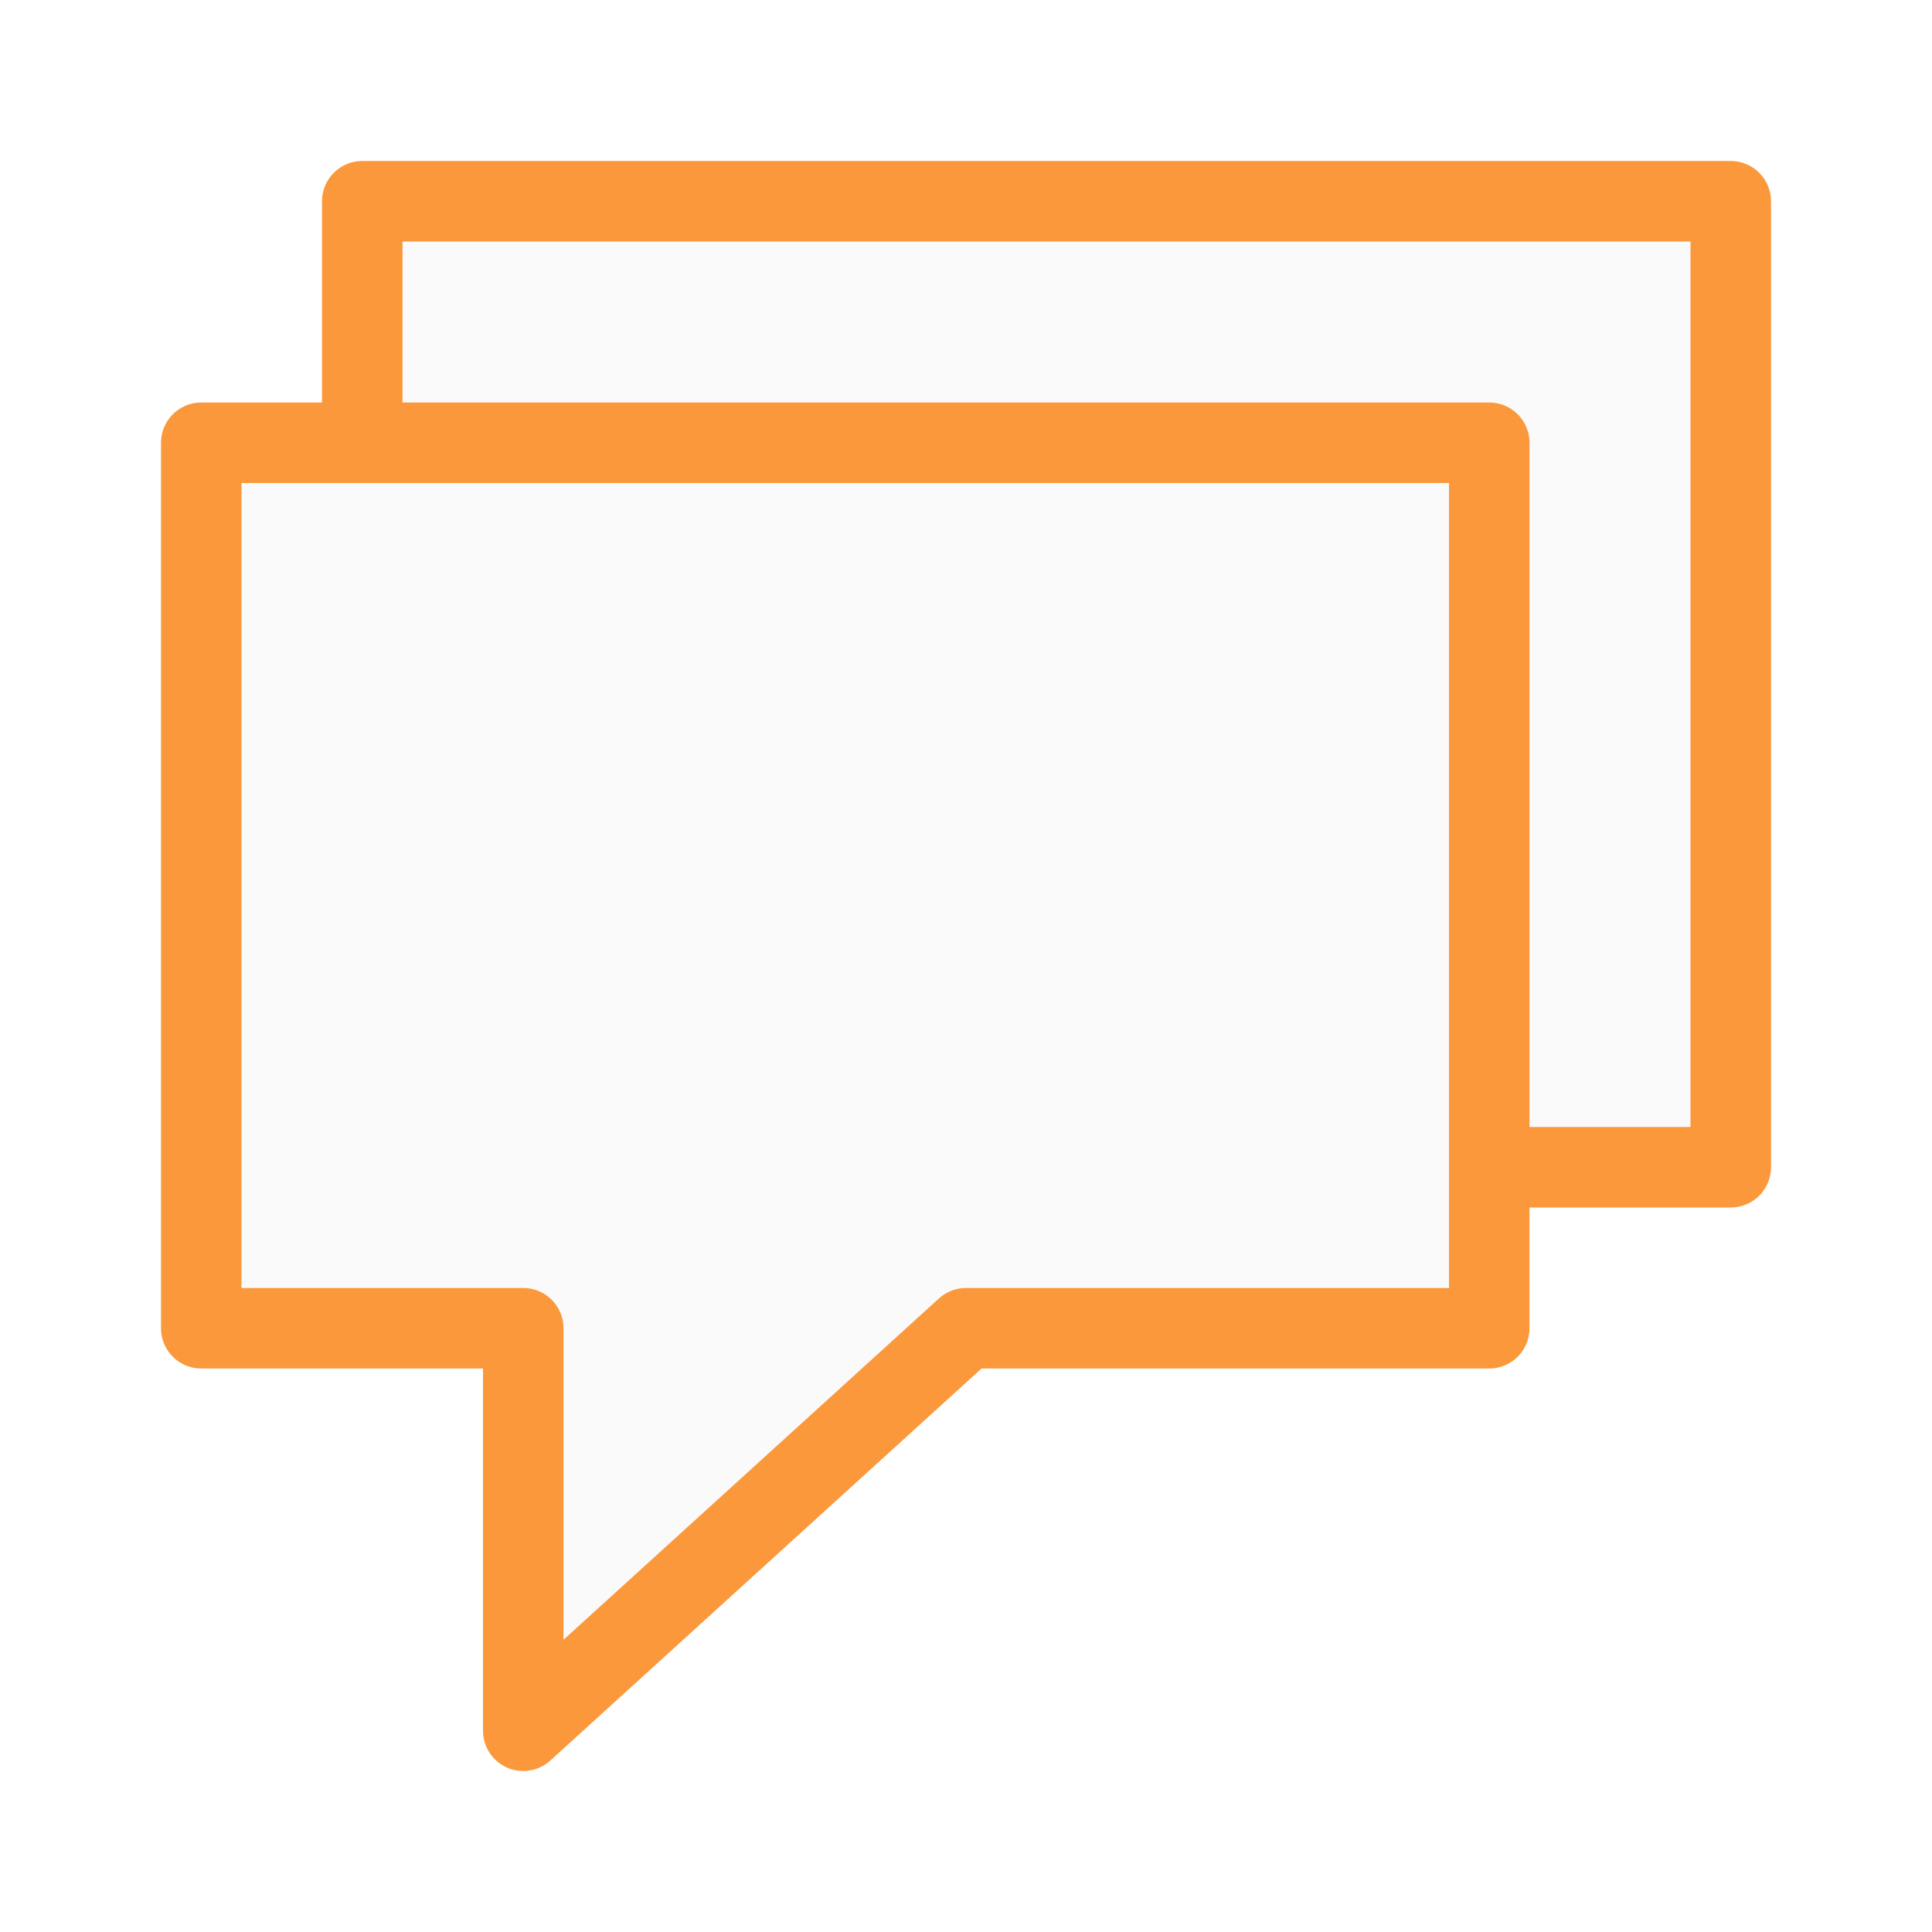
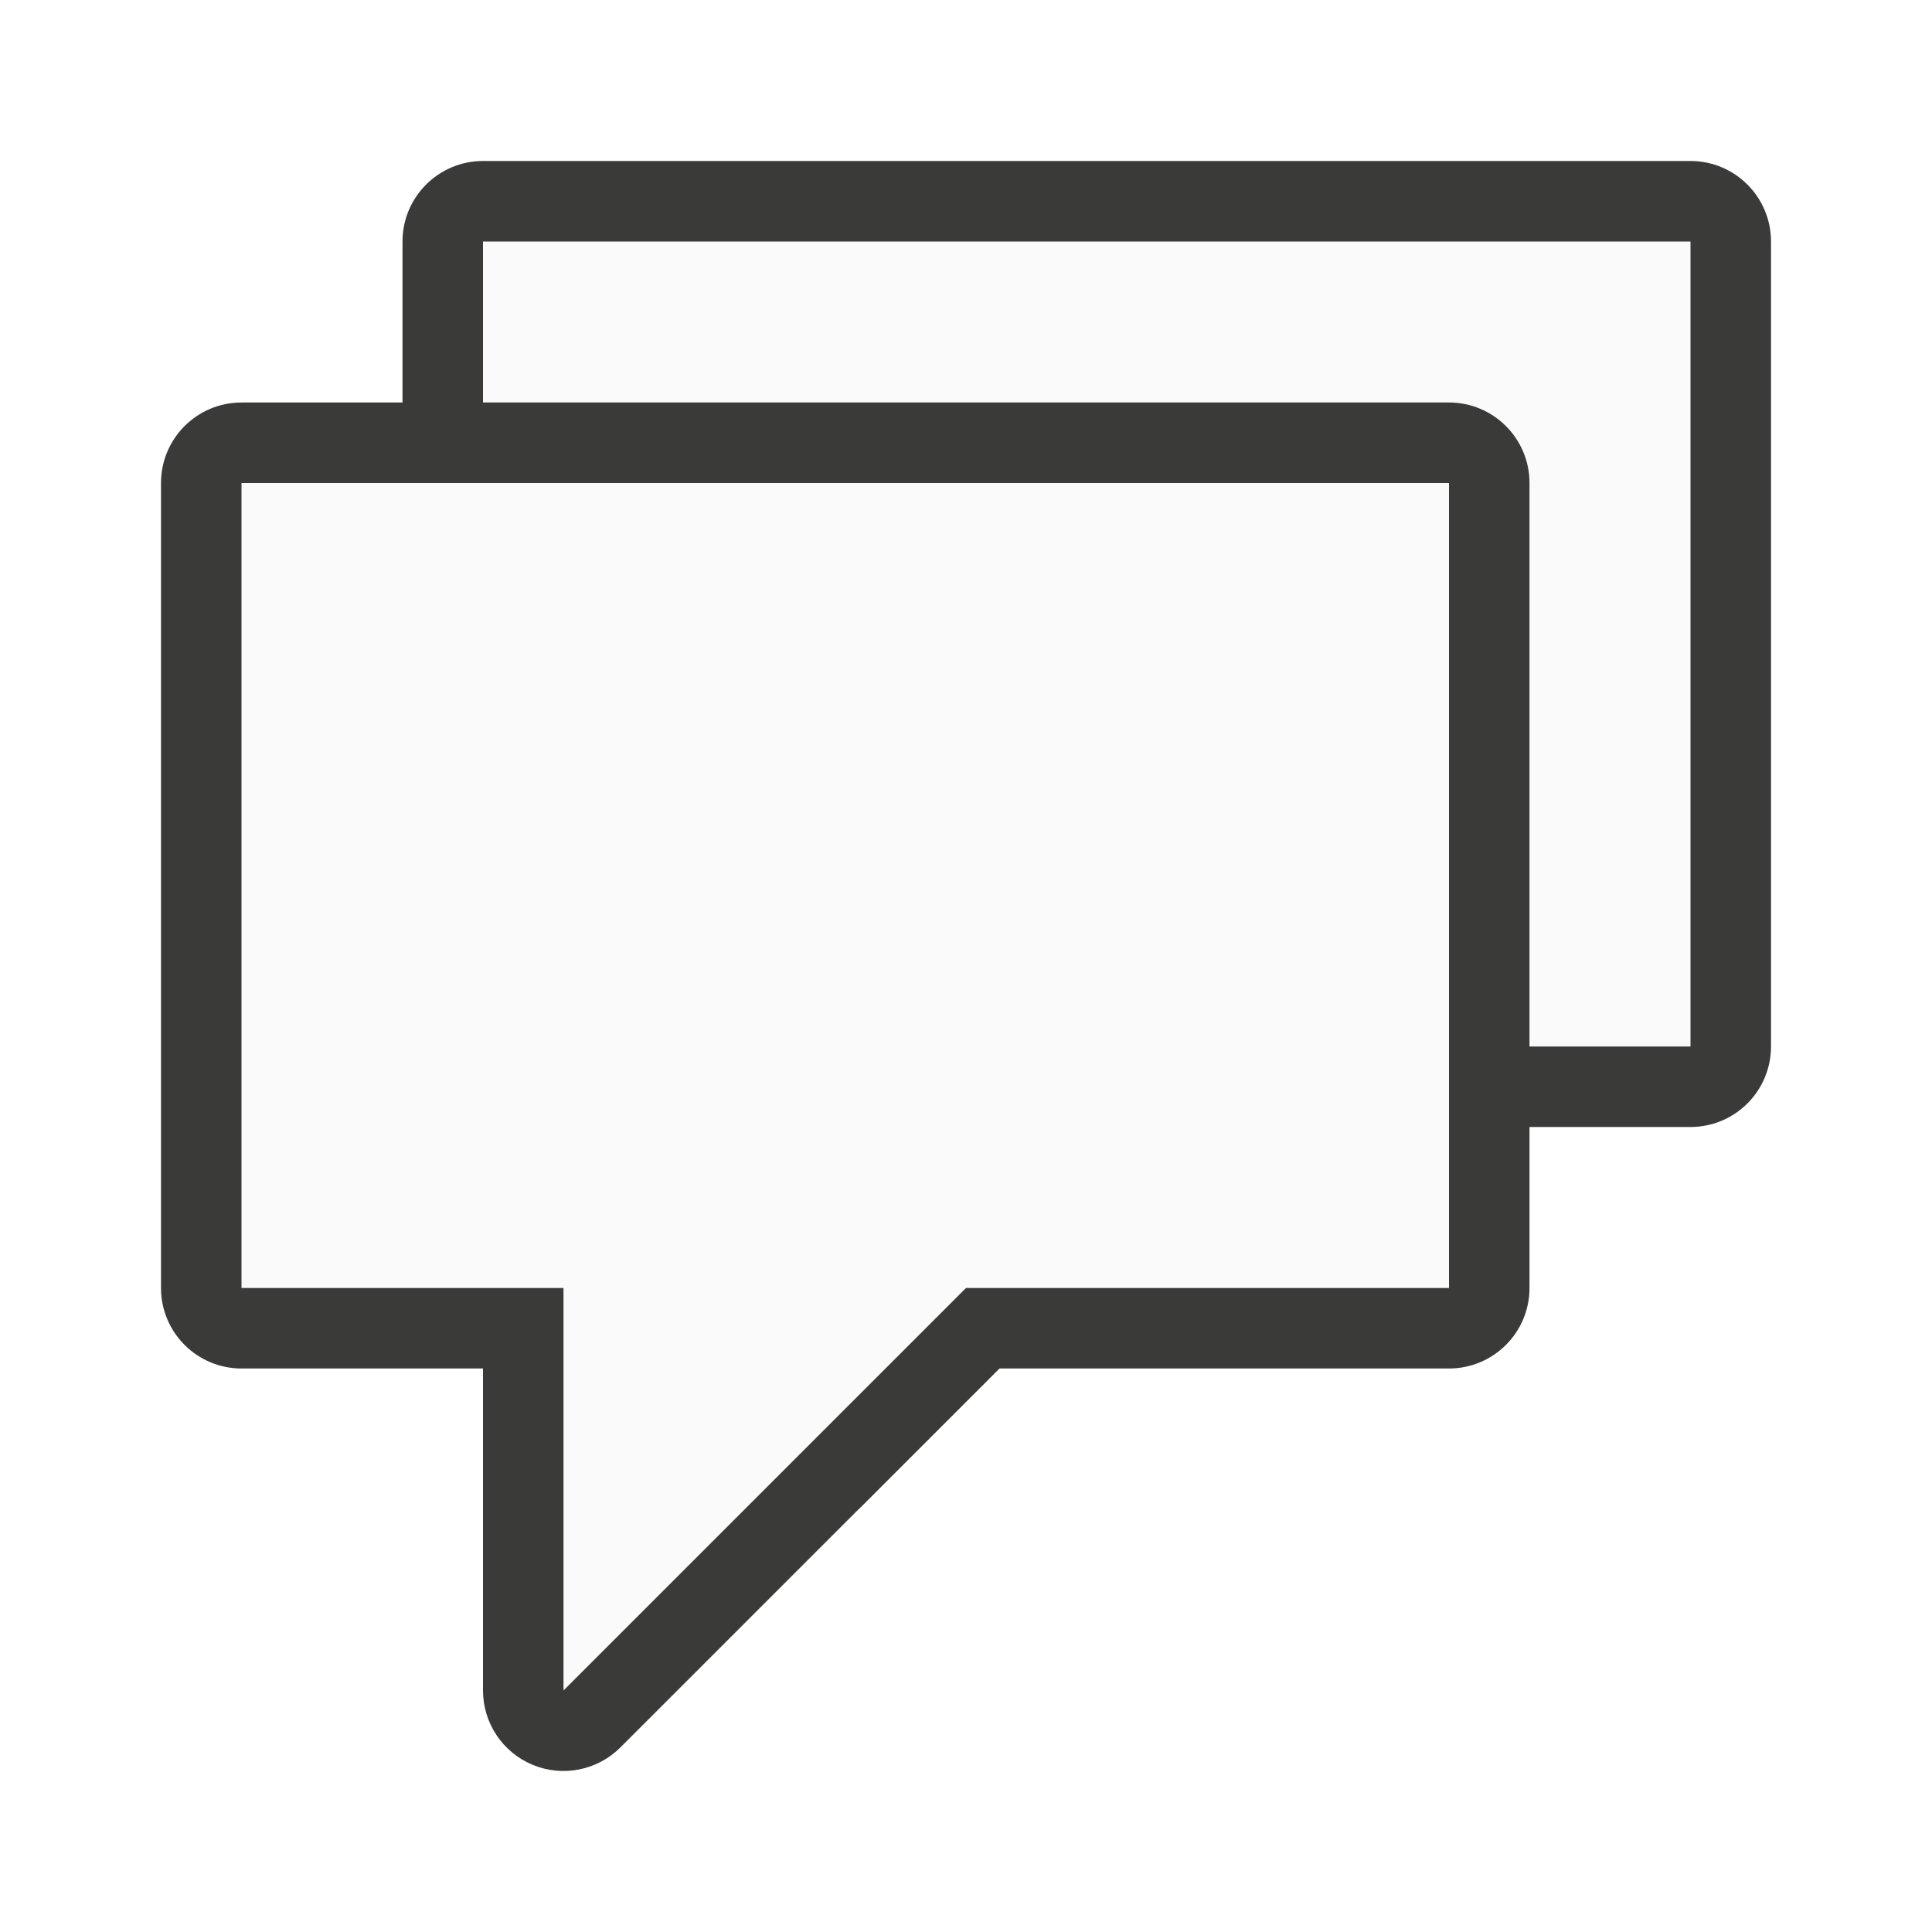
<svg xmlns="http://www.w3.org/2000/svg" viewBox="0 0 24 24">
-   <g fill="#fafafa" stroke="#fb983b" stroke-linecap="round" stroke-linejoin="round">
-     <path d="m4.5 2.5c0-0 0 12 0 12h4v5l5.5-5h7.5v-12z" />
-     <path d="m2.5 5.5c0-0 0 11 0 11h4v5l5.5-5h6.5v-11z" />
+   <g transform="translate(3 -3)">
+     <path d="m3 5a1 1 0 0 0 -1 1v10a1 1 0 0 0 1 1h3v4a1 1 0 0 0 1.707.707l4.707-4.707h5.586a1 1 0 0 0 1-1v-10a1 1 0 0 0 -1-1z" fill="#3a3a38" />
+     <path d="m3 6v10h4v5l5-5h6v-10z" fill="#fafafa" />
  </g>
+   <path d="m3 5a1 1 0 0 0 -1 1v10a1 1 0 0 0 1 1h3v4a1 1 0 0 0 1.707.707l4.707-4.707h5.586a1 1 0 0 0 1-1v-10a1 1 0 0 0 -1-1z" fill="#3a3a38" />
+   <path d="m3 6v10h4v5l5-5h6v-10z" fill="#fafafa" />
</svg>
